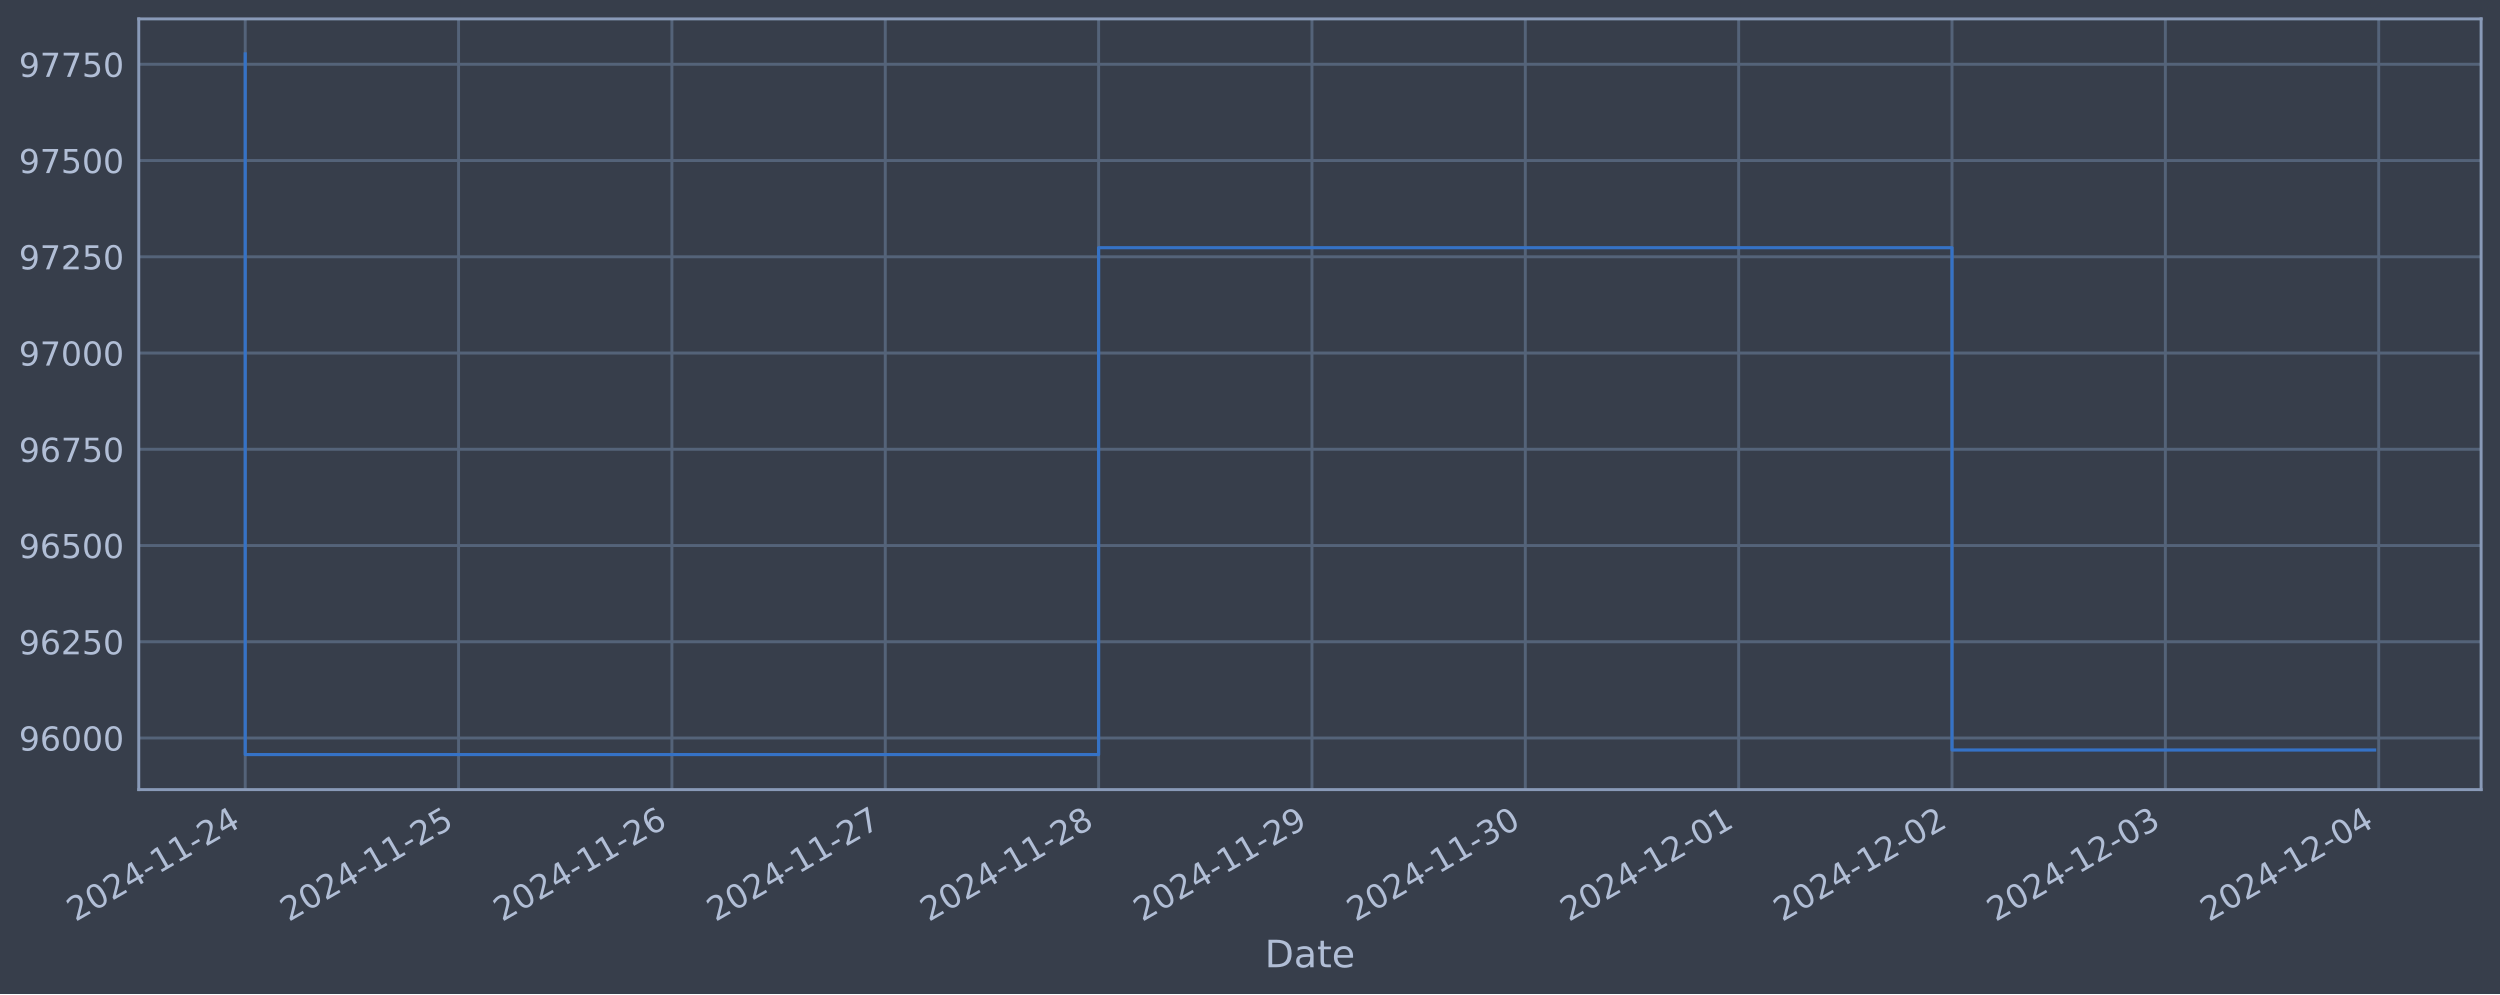
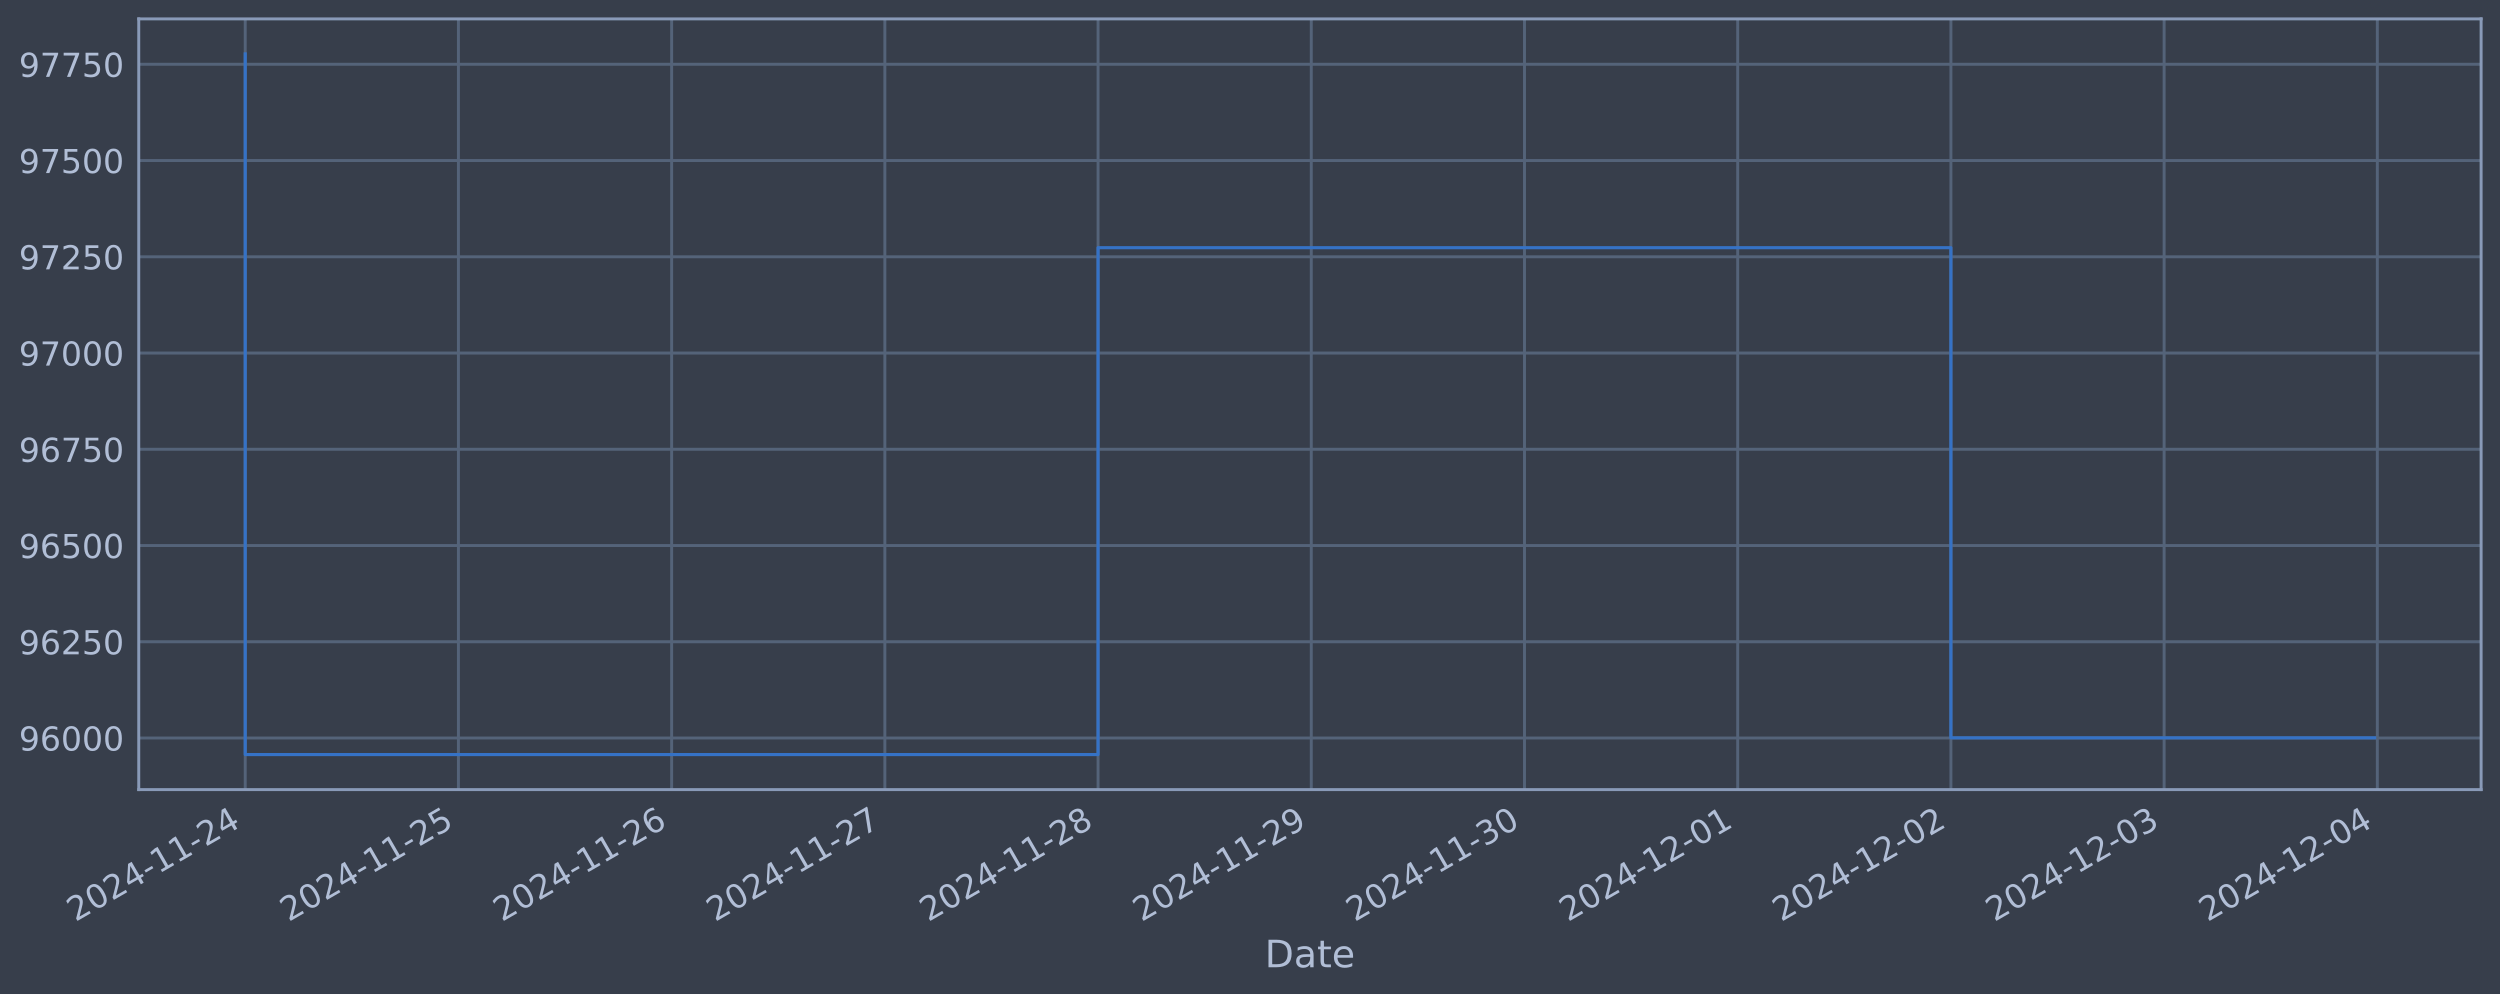
<svg xmlns="http://www.w3.org/2000/svg" xmlns:xlink="http://www.w3.org/1999/xlink" width="952.884pt" height="378.87pt" viewBox="0 0 952.884 378.87" version="1.1">
  <defs>
    <style type="text/css">*{stroke-linejoin: round; stroke-linecap: butt}</style>
  </defs>
  <g id="figure_1">
    <g id="patch_1">
      <path d="M 0 378.87  L 952.884 378.87  L 952.884 0  L 0 0  z " style="fill: #373e4b" />
    </g>
    <g id="axes_1">
      <g id="patch_2">
        <path d="M 52.884 300.96  L 945.684 300.96  L 945.684 7.2  L 52.884 7.2  z " style="fill: #373e4b" />
      </g>
      <g id="matplotlib.axis_1">
        <g id="xtick_1">
          <g id="line2d_1">
-             <path d="M 93.466 300.96  L 93.466 7.2  " clip-path="url(#p9b8fb07e9f)" style="fill: none; stroke: #546379; stroke-width: 1.12; stroke-linecap: square" />
+             <path d="M 93.466 300.96  L 93.466 7.2  " clip-path="url(#pa58a4e46ed)" style="fill: none; stroke: #546379; stroke-width: 1.12; stroke-linecap: square" />
          </g>
          <g id="line2d_2" />
          <g id="text_1">
            <g style="fill: #b1bed6" transform="translate(28.74006 351.4642) rotate(-30) scale(0.126 -0.126)">
              <defs>
                <path id="DejaVuSans-32" d="M 1228 531  L 3431 531  L 3431 0  L 469 0  L 469 531  Q 828 903 1448 1529  Q 2069 2156 2228 2338  Q 2531 2678 2651 2914  Q 2772 3150 2772 3378  Q 2772 3750 2511 3984  Q 2250 4219 1831 4219  Q 1534 4219 1204 4116  Q 875 4013 500 3803  L 500 4441  Q 881 4594 1212 4672  Q 1544 4750 1819 4750  Q 2544 4750 2975 4387  Q 3406 4025 3406 3419  Q 3406 3131 3298 2873  Q 3191 2616 2906 2266  Q 2828 2175 2409 1742  Q 1991 1309 1228 531  z " transform="scale(0.015625)" />
                <path id="DejaVuSans-30" d="M 2034 4250  Q 1547 4250 1301 3770  Q 1056 3291 1056 2328  Q 1056 1369 1301 889  Q 1547 409 2034 409  Q 2525 409 2770 889  Q 3016 1369 3016 2328  Q 3016 3291 2770 3770  Q 2525 4250 2034 4250  z M 2034 4750  Q 2819 4750 3233 4129  Q 3647 3509 3647 2328  Q 3647 1150 3233 529  Q 2819 -91 2034 -91  Q 1250 -91 836 529  Q 422 1150 422 2328  Q 422 3509 836 4129  Q 1250 4750 2034 4750  z " transform="scale(0.015625)" />
                <path id="DejaVuSans-34" d="M 2419 4116  L 825 1625  L 2419 1625  L 2419 4116  z M 2253 4666  L 3047 4666  L 3047 1625  L 3713 1625  L 3713 1100  L 3047 1100  L 3047 0  L 2419 0  L 2419 1100  L 313 1100  L 313 1709  L 2253 4666  z " transform="scale(0.015625)" />
                <path id="DejaVuSans-2d" d="M 313 2009  L 1997 2009  L 1997 1497  L 313 1497  L 313 2009  z " transform="scale(0.015625)" />
                <path id="DejaVuSans-31" d="M 794 531  L 1825 531  L 1825 4091  L 703 3866  L 703 4441  L 1819 4666  L 2450 4666  L 2450 531  L 3481 531  L 3481 0  L 794 0  L 794 531  z " transform="scale(0.015625)" />
              </defs>
              <use xlink:href="#DejaVuSans-32" />
              <use xlink:href="#DejaVuSans-30" x="63.623" />
              <use xlink:href="#DejaVuSans-32" x="127.246" />
              <use xlink:href="#DejaVuSans-34" x="190.869" />
              <use xlink:href="#DejaVuSans-2d" x="254.492" />
              <use xlink:href="#DejaVuSans-31" x="290.576" />
              <use xlink:href="#DejaVuSans-31" x="354.199" />
              <use xlink:href="#DejaVuSans-2d" x="417.822" />
              <use xlink:href="#DejaVuSans-32" x="453.906" />
              <use xlink:href="#DejaVuSans-34" x="517.529" />
            </g>
          </g>
        </g>
        <g id="xtick_2">
          <g id="line2d_3">
-             <path d="M 174.784 300.96  L 174.784 7.2  " clip-path="url(#p9b8fb07e9f)" style="fill: none; stroke: #546379; stroke-width: 1.12; stroke-linecap: square" />
+             <path d="M 174.732 300.96  L 174.732 7.2  " clip-path="url(#pa58a4e46ed)" style="fill: none; stroke: #546379; stroke-width: 1.12; stroke-linecap: square" />
          </g>
          <g id="line2d_4" />
          <g id="text_2">
-             <g style="fill: #b1bed6" transform="translate(110.0588 351.4642) rotate(-30) scale(0.126 -0.126)">
+             <g style="fill: #b1bed6" transform="translate(110.0064 351.4642) rotate(-30) scale(0.126 -0.126)">
              <defs>
                <path id="DejaVuSans-35" d="M 691 4666  L 3169 4666  L 3169 4134  L 1269 4134  L 1269 2991  Q 1406 3038 1543 3061  Q 1681 3084 1819 3084  Q 2600 3084 3056 2656  Q 3513 2228 3513 1497  Q 3513 744 3044 326  Q 2575 -91 1722 -91  Q 1428 -91 1123 -41  Q 819 9 494 109  L 494 744  Q 775 591 1075 516  Q 1375 441 1709 441  Q 2250 441 2565 725  Q 2881 1009 2881 1497  Q 2881 1984 2565 2268  Q 2250 2553 1709 2553  Q 1456 2553 1204 2497  Q 953 2441 691 2322  L 691 4666  z " transform="scale(0.015625)" />
              </defs>
              <use xlink:href="#DejaVuSans-32" />
              <use xlink:href="#DejaVuSans-30" x="63.623" />
              <use xlink:href="#DejaVuSans-32" x="127.246" />
              <use xlink:href="#DejaVuSans-34" x="190.869" />
              <use xlink:href="#DejaVuSans-2d" x="254.492" />
              <use xlink:href="#DejaVuSans-31" x="290.576" />
              <use xlink:href="#DejaVuSans-31" x="354.199" />
              <use xlink:href="#DejaVuSans-2d" x="417.822" />
              <use xlink:href="#DejaVuSans-32" x="453.906" />
              <use xlink:href="#DejaVuSans-35" x="517.529" />
            </g>
          </g>
        </g>
        <g id="xtick_3">
          <g id="line2d_5">
-             <path d="M 256.103 300.96  L 256.103 7.2  " clip-path="url(#p9b8fb07e9f)" style="fill: none; stroke: #546379; stroke-width: 1.12; stroke-linecap: square" />
+             <path d="M 255.998 300.96  L 255.998 7.2  " clip-path="url(#pa58a4e46ed)" style="fill: none; stroke: #546379; stroke-width: 1.12; stroke-linecap: square" />
          </g>
          <g id="line2d_6" />
          <g id="text_3">
-             <g style="fill: #b1bed6" transform="translate(191.3775 351.4642) rotate(-30) scale(0.126 -0.126)">
+             <g style="fill: #b1bed6" transform="translate(191.2728 351.4642) rotate(-30) scale(0.126 -0.126)">
              <defs>
                <path id="DejaVuSans-36" d="M 2113 2584  Q 1688 2584 1439 2293  Q 1191 2003 1191 1497  Q 1191 994 1439 701  Q 1688 409 2113 409  Q 2538 409 2786 701  Q 3034 994 3034 1497  Q 3034 2003 2786 2293  Q 2538 2584 2113 2584  z M 3366 4563  L 3366 3988  Q 3128 4100 2886 4159  Q 2644 4219 2406 4219  Q 1781 4219 1451 3797  Q 1122 3375 1075 2522  Q 1259 2794 1537 2939  Q 1816 3084 2150 3084  Q 2853 3084 3261 2657  Q 3669 2231 3669 1497  Q 3669 778 3244 343  Q 2819 -91 2113 -91  Q 1303 -91 875 529  Q 447 1150 447 2328  Q 447 3434 972 4092  Q 1497 4750 2381 4750  Q 2619 4750 2861 4703  Q 3103 4656 3366 4563  z " transform="scale(0.015625)" />
              </defs>
              <use xlink:href="#DejaVuSans-32" />
              <use xlink:href="#DejaVuSans-30" x="63.623" />
              <use xlink:href="#DejaVuSans-32" x="127.246" />
              <use xlink:href="#DejaVuSans-34" x="190.869" />
              <use xlink:href="#DejaVuSans-2d" x="254.492" />
              <use xlink:href="#DejaVuSans-31" x="290.576" />
              <use xlink:href="#DejaVuSans-31" x="354.199" />
              <use xlink:href="#DejaVuSans-2d" x="417.822" />
              <use xlink:href="#DejaVuSans-32" x="453.906" />
              <use xlink:href="#DejaVuSans-36" x="517.529" />
            </g>
          </g>
        </g>
        <g id="xtick_4">
          <g id="line2d_7">
-             <path d="M 337.422 300.96  L 337.422 7.2  " clip-path="url(#p9b8fb07e9f)" style="fill: none; stroke: #546379; stroke-width: 1.12; stroke-linecap: square" />
+             <path d="M 337.265 300.96  L 337.265 7.2  " clip-path="url(#pa58a4e46ed)" style="fill: none; stroke: #546379; stroke-width: 1.12; stroke-linecap: square" />
          </g>
          <g id="line2d_8" />
          <g id="text_4">
-             <g style="fill: #b1bed6" transform="translate(272.6963 351.4642) rotate(-30) scale(0.126 -0.126)">
+             <g style="fill: #b1bed6" transform="translate(272.5391 351.4642) rotate(-30) scale(0.126 -0.126)">
              <defs>
                <path id="DejaVuSans-37" d="M 525 4666  L 3525 4666  L 3525 4397  L 1831 0  L 1172 0  L 2766 4134  L 525 4134  L 525 4666  z " transform="scale(0.015625)" />
              </defs>
              <use xlink:href="#DejaVuSans-32" />
              <use xlink:href="#DejaVuSans-30" x="63.623" />
              <use xlink:href="#DejaVuSans-32" x="127.246" />
              <use xlink:href="#DejaVuSans-34" x="190.869" />
              <use xlink:href="#DejaVuSans-2d" x="254.492" />
              <use xlink:href="#DejaVuSans-31" x="290.576" />
              <use xlink:href="#DejaVuSans-31" x="354.199" />
              <use xlink:href="#DejaVuSans-2d" x="417.822" />
              <use xlink:href="#DejaVuSans-32" x="453.906" />
              <use xlink:href="#DejaVuSans-37" x="517.529" />
            </g>
          </g>
        </g>
        <g id="xtick_5">
          <g id="line2d_9">
-             <path d="M 418.741 300.96  L 418.741 7.2  " clip-path="url(#p9b8fb07e9f)" style="fill: none; stroke: #546379; stroke-width: 1.12; stroke-linecap: square" />
+             <path d="M 418.531 300.96  L 418.531 7.2  " clip-path="url(#pa58a4e46ed)" style="fill: none; stroke: #546379; stroke-width: 1.12; stroke-linecap: square" />
          </g>
          <g id="line2d_10" />
          <g id="text_5">
-             <g style="fill: #b1bed6" transform="translate(354.015 351.4642) rotate(-30) scale(0.126 -0.126)">
+             <g style="fill: #b1bed6" transform="translate(353.8055 351.4642) rotate(-30) scale(0.126 -0.126)">
              <defs>
                <path id="DejaVuSans-38" d="M 2034 2216  Q 1584 2216 1326 1975  Q 1069 1734 1069 1313  Q 1069 891 1326 650  Q 1584 409 2034 409  Q 2484 409 2743 651  Q 3003 894 3003 1313  Q 3003 1734 2745 1975  Q 2488 2216 2034 2216  z M 1403 2484  Q 997 2584 770 2862  Q 544 3141 544 3541  Q 544 4100 942 4425  Q 1341 4750 2034 4750  Q 2731 4750 3128 4425  Q 3525 4100 3525 3541  Q 3525 3141 3298 2862  Q 3072 2584 2669 2484  Q 3125 2378 3379 2068  Q 3634 1759 3634 1313  Q 3634 634 3220 271  Q 2806 -91 2034 -91  Q 1263 -91 848 271  Q 434 634 434 1313  Q 434 1759 690 2068  Q 947 2378 1403 2484  z M 1172 3481  Q 1172 3119 1398 2916  Q 1625 2713 2034 2713  Q 2441 2713 2670 2916  Q 2900 3119 2900 3481  Q 2900 3844 2670 4047  Q 2441 4250 2034 4250  Q 1625 4250 1398 4047  Q 1172 3844 1172 3481  z " transform="scale(0.015625)" />
              </defs>
              <use xlink:href="#DejaVuSans-32" />
              <use xlink:href="#DejaVuSans-30" x="63.623" />
              <use xlink:href="#DejaVuSans-32" x="127.246" />
              <use xlink:href="#DejaVuSans-34" x="190.869" />
              <use xlink:href="#DejaVuSans-2d" x="254.492" />
              <use xlink:href="#DejaVuSans-31" x="290.576" />
              <use xlink:href="#DejaVuSans-31" x="354.199" />
              <use xlink:href="#DejaVuSans-2d" x="417.822" />
              <use xlink:href="#DejaVuSans-32" x="453.906" />
              <use xlink:href="#DejaVuSans-38" x="517.529" />
            </g>
          </g>
        </g>
        <g id="xtick_6">
          <g id="line2d_11">
-             <path d="M 500.059 300.96  L 500.059 7.2  " clip-path="url(#p9b8fb07e9f)" style="fill: none; stroke: #546379; stroke-width: 1.12; stroke-linecap: square" />
+             <path d="M 499.797 300.96  L 499.797 7.2  " clip-path="url(#pa58a4e46ed)" style="fill: none; stroke: #546379; stroke-width: 1.12; stroke-linecap: square" />
          </g>
          <g id="line2d_12" />
          <g id="text_6">
-             <g style="fill: #b1bed6" transform="translate(435.3338 351.4642) rotate(-30) scale(0.126 -0.126)">
+             <g style="fill: #b1bed6" transform="translate(435.0718 351.4642) rotate(-30) scale(0.126 -0.126)">
              <defs>
                <path id="DejaVuSans-39" d="M 703 97  L 703 672  Q 941 559 1184 500  Q 1428 441 1663 441  Q 2288 441 2617 861  Q 2947 1281 2994 2138  Q 2813 1869 2534 1725  Q 2256 1581 1919 1581  Q 1219 1581 811 2004  Q 403 2428 403 3163  Q 403 3881 828 4315  Q 1253 4750 1959 4750  Q 2769 4750 3195 4129  Q 3622 3509 3622 2328  Q 3622 1225 3098 567  Q 2575 -91 1691 -91  Q 1453 -91 1209 -44  Q 966 3 703 97  z M 1959 2075  Q 2384 2075 2632 2365  Q 2881 2656 2881 3163  Q 2881 3666 2632 3958  Q 2384 4250 1959 4250  Q 1534 4250 1286 3958  Q 1038 3666 1038 3163  Q 1038 2656 1286 2365  Q 1534 2075 1959 2075  z " transform="scale(0.015625)" />
              </defs>
              <use xlink:href="#DejaVuSans-32" />
              <use xlink:href="#DejaVuSans-30" x="63.623" />
              <use xlink:href="#DejaVuSans-32" x="127.246" />
              <use xlink:href="#DejaVuSans-34" x="190.869" />
              <use xlink:href="#DejaVuSans-2d" x="254.492" />
              <use xlink:href="#DejaVuSans-31" x="290.576" />
              <use xlink:href="#DejaVuSans-31" x="354.199" />
              <use xlink:href="#DejaVuSans-2d" x="417.822" />
              <use xlink:href="#DejaVuSans-32" x="453.906" />
              <use xlink:href="#DejaVuSans-39" x="517.529" />
            </g>
          </g>
        </g>
        <g id="xtick_7">
          <g id="line2d_13">
-             <path d="M 581.378 300.96  L 581.378 7.2  " clip-path="url(#p9b8fb07e9f)" style="fill: none; stroke: #546379; stroke-width: 1.12; stroke-linecap: square" />
+             <path d="M 581.064 300.96  L 581.064 7.2  " clip-path="url(#pa58a4e46ed)" style="fill: none; stroke: #546379; stroke-width: 1.12; stroke-linecap: square" />
          </g>
          <g id="line2d_14" />
          <g id="text_7">
-             <g style="fill: #b1bed6" transform="translate(516.6525 351.4642) rotate(-30) scale(0.126 -0.126)">
+             <g style="fill: #b1bed6" transform="translate(516.3381 351.4642) rotate(-30) scale(0.126 -0.126)">
              <defs>
                <path id="DejaVuSans-33" d="M 2597 2516  Q 3050 2419 3304 2112  Q 3559 1806 3559 1356  Q 3559 666 3084 287  Q 2609 -91 1734 -91  Q 1441 -91 1130 -33  Q 819 25 488 141  L 488 750  Q 750 597 1062 519  Q 1375 441 1716 441  Q 2309 441 2620 675  Q 2931 909 2931 1356  Q 2931 1769 2642 2001  Q 2353 2234 1838 2234  L 1294 2234  L 1294 2753  L 1863 2753  Q 2328 2753 2575 2939  Q 2822 3125 2822 3475  Q 2822 3834 2567 4026  Q 2313 4219 1838 4219  Q 1578 4219 1281 4162  Q 984 4106 628 3988  L 628 4550  Q 988 4650 1302 4700  Q 1616 4750 1894 4750  Q 2613 4750 3031 4423  Q 3450 4097 3450 3541  Q 3450 3153 3228 2886  Q 3006 2619 2597 2516  z " transform="scale(0.015625)" />
              </defs>
              <use xlink:href="#DejaVuSans-32" />
              <use xlink:href="#DejaVuSans-30" x="63.623" />
              <use xlink:href="#DejaVuSans-32" x="127.246" />
              <use xlink:href="#DejaVuSans-34" x="190.869" />
              <use xlink:href="#DejaVuSans-2d" x="254.492" />
              <use xlink:href="#DejaVuSans-31" x="290.576" />
              <use xlink:href="#DejaVuSans-31" x="354.199" />
              <use xlink:href="#DejaVuSans-2d" x="417.822" />
              <use xlink:href="#DejaVuSans-33" x="453.906" />
              <use xlink:href="#DejaVuSans-30" x="517.529" />
            </g>
          </g>
        </g>
        <g id="xtick_8">
          <g id="line2d_15">
-             <path d="M 662.697 300.96  L 662.697 7.2  " clip-path="url(#p9b8fb07e9f)" style="fill: none; stroke: #546379; stroke-width: 1.12; stroke-linecap: square" />
+             <path d="M 662.33 300.96  L 662.33 7.2  " clip-path="url(#pa58a4e46ed)" style="fill: none; stroke: #546379; stroke-width: 1.12; stroke-linecap: square" />
          </g>
          <g id="line2d_16" />
          <g id="text_8">
-             <g style="fill: #b1bed6" transform="translate(597.9713 351.4642) rotate(-30) scale(0.126 -0.126)">
+             <g style="fill: #b1bed6" transform="translate(597.6045 351.4642) rotate(-30) scale(0.126 -0.126)">
              <use xlink:href="#DejaVuSans-32" />
              <use xlink:href="#DejaVuSans-30" x="63.623" />
              <use xlink:href="#DejaVuSans-32" x="127.246" />
              <use xlink:href="#DejaVuSans-34" x="190.869" />
              <use xlink:href="#DejaVuSans-2d" x="254.492" />
              <use xlink:href="#DejaVuSans-31" x="290.576" />
              <use xlink:href="#DejaVuSans-32" x="354.199" />
              <use xlink:href="#DejaVuSans-2d" x="417.822" />
              <use xlink:href="#DejaVuSans-30" x="453.906" />
              <use xlink:href="#DejaVuSans-31" x="517.529" />
            </g>
          </g>
        </g>
        <g id="xtick_9">
          <g id="line2d_17">
-             <path d="M 744.016 300.96  L 744.016 7.2  " clip-path="url(#p9b8fb07e9f)" style="fill: none; stroke: #546379; stroke-width: 1.12; stroke-linecap: square" />
+             <path d="M 743.596 300.96  L 743.596 7.2  " clip-path="url(#pa58a4e46ed)" style="fill: none; stroke: #546379; stroke-width: 1.12; stroke-linecap: square" />
          </g>
          <g id="line2d_18" />
          <g id="text_9">
-             <g style="fill: #b1bed6" transform="translate(679.29 351.4642) rotate(-30) scale(0.126 -0.126)">
+             <g style="fill: #b1bed6" transform="translate(678.8708 351.4642) rotate(-30) scale(0.126 -0.126)">
              <use xlink:href="#DejaVuSans-32" />
              <use xlink:href="#DejaVuSans-30" x="63.623" />
              <use xlink:href="#DejaVuSans-32" x="127.246" />
              <use xlink:href="#DejaVuSans-34" x="190.869" />
              <use xlink:href="#DejaVuSans-2d" x="254.492" />
              <use xlink:href="#DejaVuSans-31" x="290.576" />
              <use xlink:href="#DejaVuSans-32" x="354.199" />
              <use xlink:href="#DejaVuSans-2d" x="417.822" />
              <use xlink:href="#DejaVuSans-30" x="453.906" />
              <use xlink:href="#DejaVuSans-32" x="517.529" />
            </g>
          </g>
        </g>
        <g id="xtick_10">
          <g id="line2d_19">
-             <path d="M 825.334 300.96  L 825.334 7.2  " clip-path="url(#p9b8fb07e9f)" style="fill: none; stroke: #546379; stroke-width: 1.12; stroke-linecap: square" />
+             <path d="M 824.863 300.96  L 824.863 7.2  " clip-path="url(#pa58a4e46ed)" style="fill: none; stroke: #546379; stroke-width: 1.12; stroke-linecap: square" />
          </g>
          <g id="line2d_20" />
          <g id="text_10">
-             <g style="fill: #b1bed6" transform="translate(760.6088 351.4642) rotate(-30) scale(0.126 -0.126)">
+             <g style="fill: #b1bed6" transform="translate(760.1372 351.4642) rotate(-30) scale(0.126 -0.126)">
              <use xlink:href="#DejaVuSans-32" />
              <use xlink:href="#DejaVuSans-30" x="63.623" />
              <use xlink:href="#DejaVuSans-32" x="127.246" />
              <use xlink:href="#DejaVuSans-34" x="190.869" />
              <use xlink:href="#DejaVuSans-2d" x="254.492" />
              <use xlink:href="#DejaVuSans-31" x="290.576" />
              <use xlink:href="#DejaVuSans-32" x="354.199" />
              <use xlink:href="#DejaVuSans-2d" x="417.822" />
              <use xlink:href="#DejaVuSans-30" x="453.906" />
              <use xlink:href="#DejaVuSans-33" x="517.529" />
            </g>
          </g>
        </g>
        <g id="xtick_11">
          <g id="line2d_21">
-             <path d="M 906.653 300.96  L 906.653 7.2  " clip-path="url(#p9b8fb07e9f)" style="fill: none; stroke: #546379; stroke-width: 1.12; stroke-linecap: square" />
+             <path d="M 906.129 300.96  L 906.129 7.2  " clip-path="url(#pa58a4e46ed)" style="fill: none; stroke: #546379; stroke-width: 1.12; stroke-linecap: square" />
          </g>
          <g id="line2d_22" />
          <g id="text_11">
-             <g style="fill: #b1bed6" transform="translate(841.9275 351.4642) rotate(-30) scale(0.126 -0.126)">
+             <g style="fill: #b1bed6" transform="translate(841.4035 351.4642) rotate(-30) scale(0.126 -0.126)">
              <use xlink:href="#DejaVuSans-32" />
              <use xlink:href="#DejaVuSans-30" x="63.623" />
              <use xlink:href="#DejaVuSans-32" x="127.246" />
              <use xlink:href="#DejaVuSans-34" x="190.869" />
              <use xlink:href="#DejaVuSans-2d" x="254.492" />
              <use xlink:href="#DejaVuSans-31" x="290.576" />
              <use xlink:href="#DejaVuSans-32" x="354.199" />
              <use xlink:href="#DejaVuSans-2d" x="417.822" />
              <use xlink:href="#DejaVuSans-30" x="453.906" />
              <use xlink:href="#DejaVuSans-34" x="517.529" />
            </g>
          </g>
        </g>
        <g id="text_12">
          <g style="fill: #b1bed6" transform="translate(482.0746 368.6753) scale(0.144 -0.144)">
            <defs>
              <path id="DejaVuSans-44" d="M 1259 4147  L 1259 519  L 2022 519  Q 2988 519 3436 956  Q 3884 1394 3884 2338  Q 3884 3275 3436 3711  Q 2988 4147 2022 4147  L 1259 4147  z M 628 4666  L 1925 4666  Q 3281 4666 3915 4102  Q 4550 3538 4550 2338  Q 4550 1131 3912 565  Q 3275 0 1925 0  L 628 0  L 628 4666  z " transform="scale(0.015625)" />
              <path id="DejaVuSans-61" d="M 2194 1759  Q 1497 1759 1228 1600  Q 959 1441 959 1056  Q 959 750 1161 570  Q 1363 391 1709 391  Q 2188 391 2477 730  Q 2766 1069 2766 1631  L 2766 1759  L 2194 1759  z M 3341 1997  L 3341 0  L 2766 0  L 2766 531  Q 2569 213 2275 61  Q 1981 -91 1556 -91  Q 1019 -91 701 211  Q 384 513 384 1019  Q 384 1609 779 1909  Q 1175 2209 1959 2209  L 2766 2209  L 2766 2266  Q 2766 2663 2505 2880  Q 2244 3097 1772 3097  Q 1472 3097 1187 3025  Q 903 2953 641 2809  L 641 3341  Q 956 3463 1253 3523  Q 1550 3584 1831 3584  Q 2591 3584 2966 3190  Q 3341 2797 3341 1997  z " transform="scale(0.015625)" />
              <path id="DejaVuSans-74" d="M 1172 4494  L 1172 3500  L 2356 3500  L 2356 3053  L 1172 3053  L 1172 1153  Q 1172 725 1289 603  Q 1406 481 1766 481  L 2356 481  L 2356 0  L 1766 0  Q 1100 0 847 248  Q 594 497 594 1153  L 594 3053  L 172 3053  L 172 3500  L 594 3500  L 594 4494  L 1172 4494  z " transform="scale(0.015625)" />
              <path id="DejaVuSans-65" d="M 3597 1894  L 3597 1613  L 953 1613  Q 991 1019 1311 708  Q 1631 397 2203 397  Q 2534 397 2845 478  Q 3156 559 3463 722  L 3463 178  Q 3153 47 2828 -22  Q 2503 -91 2169 -91  Q 1331 -91 842 396  Q 353 884 353 1716  Q 353 2575 817 3079  Q 1281 3584 2069 3584  Q 2775 3584 3186 3129  Q 3597 2675 3597 1894  z M 3022 2063  Q 3016 2534 2758 2815  Q 2500 3097 2075 3097  Q 1594 3097 1305 2825  Q 1016 2553 972 2059  L 3022 2063  z " transform="scale(0.015625)" />
            </defs>
            <use xlink:href="#DejaVuSans-44" />
            <use xlink:href="#DejaVuSans-61" x="77.002" />
            <use xlink:href="#DejaVuSans-74" x="138.281" />
            <use xlink:href="#DejaVuSans-65" x="177.49" />
          </g>
        </g>
      </g>
      <g id="matplotlib.axis_2">
        <g id="ytick_1">
          <g id="line2d_23">
-             <path d="M 52.884 281.296  L 945.684 281.296  " clip-path="url(#p9b8fb07e9f)" style="fill: none; stroke: #546379; stroke-width: 1.12; stroke-linecap: square" />
+             <path d="M 52.884 281.296  L 945.684 281.296  " clip-path="url(#pa58a4e46ed)" style="fill: none; stroke: #546379; stroke-width: 1.12; stroke-linecap: square" />
          </g>
          <g id="line2d_24" />
          <g id="text_13">
            <g style="fill: #b1bed6" transform="translate(7.2 286.0831) scale(0.126 -0.126)">
              <use xlink:href="#DejaVuSans-39" />
              <use xlink:href="#DejaVuSans-36" x="63.623" />
              <use xlink:href="#DejaVuSans-30" x="127.246" />
              <use xlink:href="#DejaVuSans-30" x="190.869" />
              <use xlink:href="#DejaVuSans-30" x="254.492" />
            </g>
          </g>
        </g>
        <g id="ytick_2">
          <g id="line2d_25">
-             <path d="M 52.884 244.612  L 945.684 244.612  " clip-path="url(#p9b8fb07e9f)" style="fill: none; stroke: #546379; stroke-width: 1.12; stroke-linecap: square" />
+             <path d="M 52.884 244.612  L 945.684 244.612  " clip-path="url(#pa58a4e46ed)" style="fill: none; stroke: #546379; stroke-width: 1.12; stroke-linecap: square" />
          </g>
          <g id="line2d_26" />
          <g id="text_14">
            <g style="fill: #b1bed6" transform="translate(7.2 249.3988) scale(0.126 -0.126)">
              <use xlink:href="#DejaVuSans-39" />
              <use xlink:href="#DejaVuSans-36" x="63.623" />
              <use xlink:href="#DejaVuSans-32" x="127.246" />
              <use xlink:href="#DejaVuSans-35" x="190.869" />
              <use xlink:href="#DejaVuSans-30" x="254.492" />
            </g>
          </g>
        </g>
        <g id="ytick_3">
          <g id="line2d_27">
-             <path d="M 52.884 207.927  L 945.684 207.927  " clip-path="url(#p9b8fb07e9f)" style="fill: none; stroke: #546379; stroke-width: 1.12; stroke-linecap: square" />
+             <path d="M 52.884 207.927  L 945.684 207.927  " clip-path="url(#pa58a4e46ed)" style="fill: none; stroke: #546379; stroke-width: 1.12; stroke-linecap: square" />
          </g>
          <g id="line2d_28" />
          <g id="text_15">
            <g style="fill: #b1bed6" transform="translate(7.2 212.7145) scale(0.126 -0.126)">
              <use xlink:href="#DejaVuSans-39" />
              <use xlink:href="#DejaVuSans-36" x="63.623" />
              <use xlink:href="#DejaVuSans-35" x="127.246" />
              <use xlink:href="#DejaVuSans-30" x="190.869" />
              <use xlink:href="#DejaVuSans-30" x="254.492" />
            </g>
          </g>
        </g>
        <g id="ytick_4">
          <g id="line2d_29">
-             <path d="M 52.884 171.243  L 945.684 171.243  " clip-path="url(#p9b8fb07e9f)" style="fill: none; stroke: #546379; stroke-width: 1.12; stroke-linecap: square" />
+             <path d="M 52.884 171.243  L 945.684 171.243  " clip-path="url(#pa58a4e46ed)" style="fill: none; stroke: #546379; stroke-width: 1.12; stroke-linecap: square" />
          </g>
          <g id="line2d_30" />
          <g id="text_16">
            <g style="fill: #b1bed6" transform="translate(7.2 176.0301) scale(0.126 -0.126)">
              <use xlink:href="#DejaVuSans-39" />
              <use xlink:href="#DejaVuSans-36" x="63.623" />
              <use xlink:href="#DejaVuSans-37" x="127.246" />
              <use xlink:href="#DejaVuSans-35" x="190.869" />
              <use xlink:href="#DejaVuSans-30" x="254.492" />
            </g>
          </g>
        </g>
        <g id="ytick_5">
          <g id="line2d_31">
-             <path d="M 52.884 134.559  L 945.684 134.559  " clip-path="url(#p9b8fb07e9f)" style="fill: none; stroke: #546379; stroke-width: 1.12; stroke-linecap: square" />
+             <path d="M 52.884 134.559  L 945.684 134.559  " clip-path="url(#pa58a4e46ed)" style="fill: none; stroke: #546379; stroke-width: 1.12; stroke-linecap: square" />
          </g>
          <g id="line2d_32" />
          <g id="text_17">
            <g style="fill: #b1bed6" transform="translate(7.2 139.3458) scale(0.126 -0.126)">
              <use xlink:href="#DejaVuSans-39" />
              <use xlink:href="#DejaVuSans-37" x="63.623" />
              <use xlink:href="#DejaVuSans-30" x="127.246" />
              <use xlink:href="#DejaVuSans-30" x="190.869" />
              <use xlink:href="#DejaVuSans-30" x="254.492" />
            </g>
          </g>
        </g>
        <g id="ytick_6">
          <g id="line2d_33">
-             <path d="M 52.884 97.874  L 945.684 97.874  " clip-path="url(#p9b8fb07e9f)" style="fill: none; stroke: #546379; stroke-width: 1.12; stroke-linecap: square" />
+             <path d="M 52.884 97.874  L 945.684 97.874  " clip-path="url(#pa58a4e46ed)" style="fill: none; stroke: #546379; stroke-width: 1.12; stroke-linecap: square" />
          </g>
          <g id="line2d_34" />
          <g id="text_18">
            <g style="fill: #b1bed6" transform="translate(7.2 102.6615) scale(0.126 -0.126)">
              <use xlink:href="#DejaVuSans-39" />
              <use xlink:href="#DejaVuSans-37" x="63.623" />
              <use xlink:href="#DejaVuSans-32" x="127.246" />
              <use xlink:href="#DejaVuSans-35" x="190.869" />
              <use xlink:href="#DejaVuSans-30" x="254.492" />
            </g>
          </g>
        </g>
        <g id="ytick_7">
          <g id="line2d_35">
-             <path d="M 52.884 61.19  L 945.684 61.19  " clip-path="url(#p9b8fb07e9f)" style="fill: none; stroke: #546379; stroke-width: 1.12; stroke-linecap: square" />
+             <path d="M 52.884 61.19  L 945.684 61.19  " clip-path="url(#pa58a4e46ed)" style="fill: none; stroke: #546379; stroke-width: 1.12; stroke-linecap: square" />
          </g>
          <g id="line2d_36" />
          <g id="text_19">
            <g style="fill: #b1bed6" transform="translate(7.2 65.97717) scale(0.126 -0.126)">
              <use xlink:href="#DejaVuSans-39" />
              <use xlink:href="#DejaVuSans-37" x="63.623" />
              <use xlink:href="#DejaVuSans-35" x="127.246" />
              <use xlink:href="#DejaVuSans-30" x="190.869" />
              <use xlink:href="#DejaVuSans-30" x="254.492" />
            </g>
          </g>
        </g>
        <g id="ytick_8">
          <g id="line2d_37">
-             <path d="M 52.884 24.506  L 945.684 24.506  " clip-path="url(#p9b8fb07e9f)" style="fill: none; stroke: #546379; stroke-width: 1.12; stroke-linecap: square" />
+             <path d="M 52.884 24.506  L 945.684 24.506  " clip-path="url(#pa58a4e46ed)" style="fill: none; stroke: #546379; stroke-width: 1.12; stroke-linecap: square" />
          </g>
          <g id="line2d_38" />
          <g id="text_20">
            <g style="fill: #b1bed6" transform="translate(7.2 29.29285) scale(0.126 -0.126)">
              <use xlink:href="#DejaVuSans-39" />
              <use xlink:href="#DejaVuSans-37" x="63.623" />
              <use xlink:href="#DejaVuSans-37" x="127.246" />
              <use xlink:href="#DejaVuSans-35" x="190.869" />
              <use xlink:href="#DejaVuSans-30" x="254.492" />
            </g>
          </g>
        </g>
      </g>
      <g id="line2d_39">
-         <path d="M 93.466 20.553  L 93.466 287.607  L 418.741 287.607  L 418.741 94.409  L 744.016 94.409  L 744.016 285.864  L 905.102 285.864  " clip-path="url(#p9b8fb07e9f)" style="fill: none; stroke: #3572c6; stroke-width: 1.2; stroke-linecap: square" />
+         <path d="M 93.466 20.553  L 93.466 287.607  L 418.531 287.607  L 418.531 94.409  L 743.596 94.409  L 743.596 281.23  L 905.102 281.23  " clip-path="url(#pa58a4e46ed)" style="fill: none; stroke: #3572c6; stroke-width: 1.2; stroke-linecap: square" />
      </g>
      <g id="patch_3">
        <path d="M 52.884 300.96  L 52.884 7.2  " style="fill: none; stroke: #899ab8; stroke-width: 1.12; stroke-linejoin: miter; stroke-linecap: square" />
      </g>
      <g id="patch_4">
        <path d="M 945.684 300.96  L 945.684 7.2  " style="fill: none; stroke: #899ab8; stroke-width: 1.12; stroke-linejoin: miter; stroke-linecap: square" />
      </g>
      <g id="patch_5">
        <path d="M 52.884 300.96  L 945.684 300.96  " style="fill: none; stroke: #899ab8; stroke-width: 1.12; stroke-linejoin: miter; stroke-linecap: square" />
      </g>
      <g id="patch_6">
        <path d="M 52.884 7.2  L 945.684 7.2  " style="fill: none; stroke: #899ab8; stroke-width: 1.12; stroke-linejoin: miter; stroke-linecap: square" />
      </g>
    </g>
  </g>
  <defs>
-     <clipPath id="p9b8fb07e9f">
+     <clipPath id="pa58a4e46ed">
      <rect x="52.884" y="7.2" width="892.8" height="293.76" />
    </clipPath>
  </defs>
</svg>
